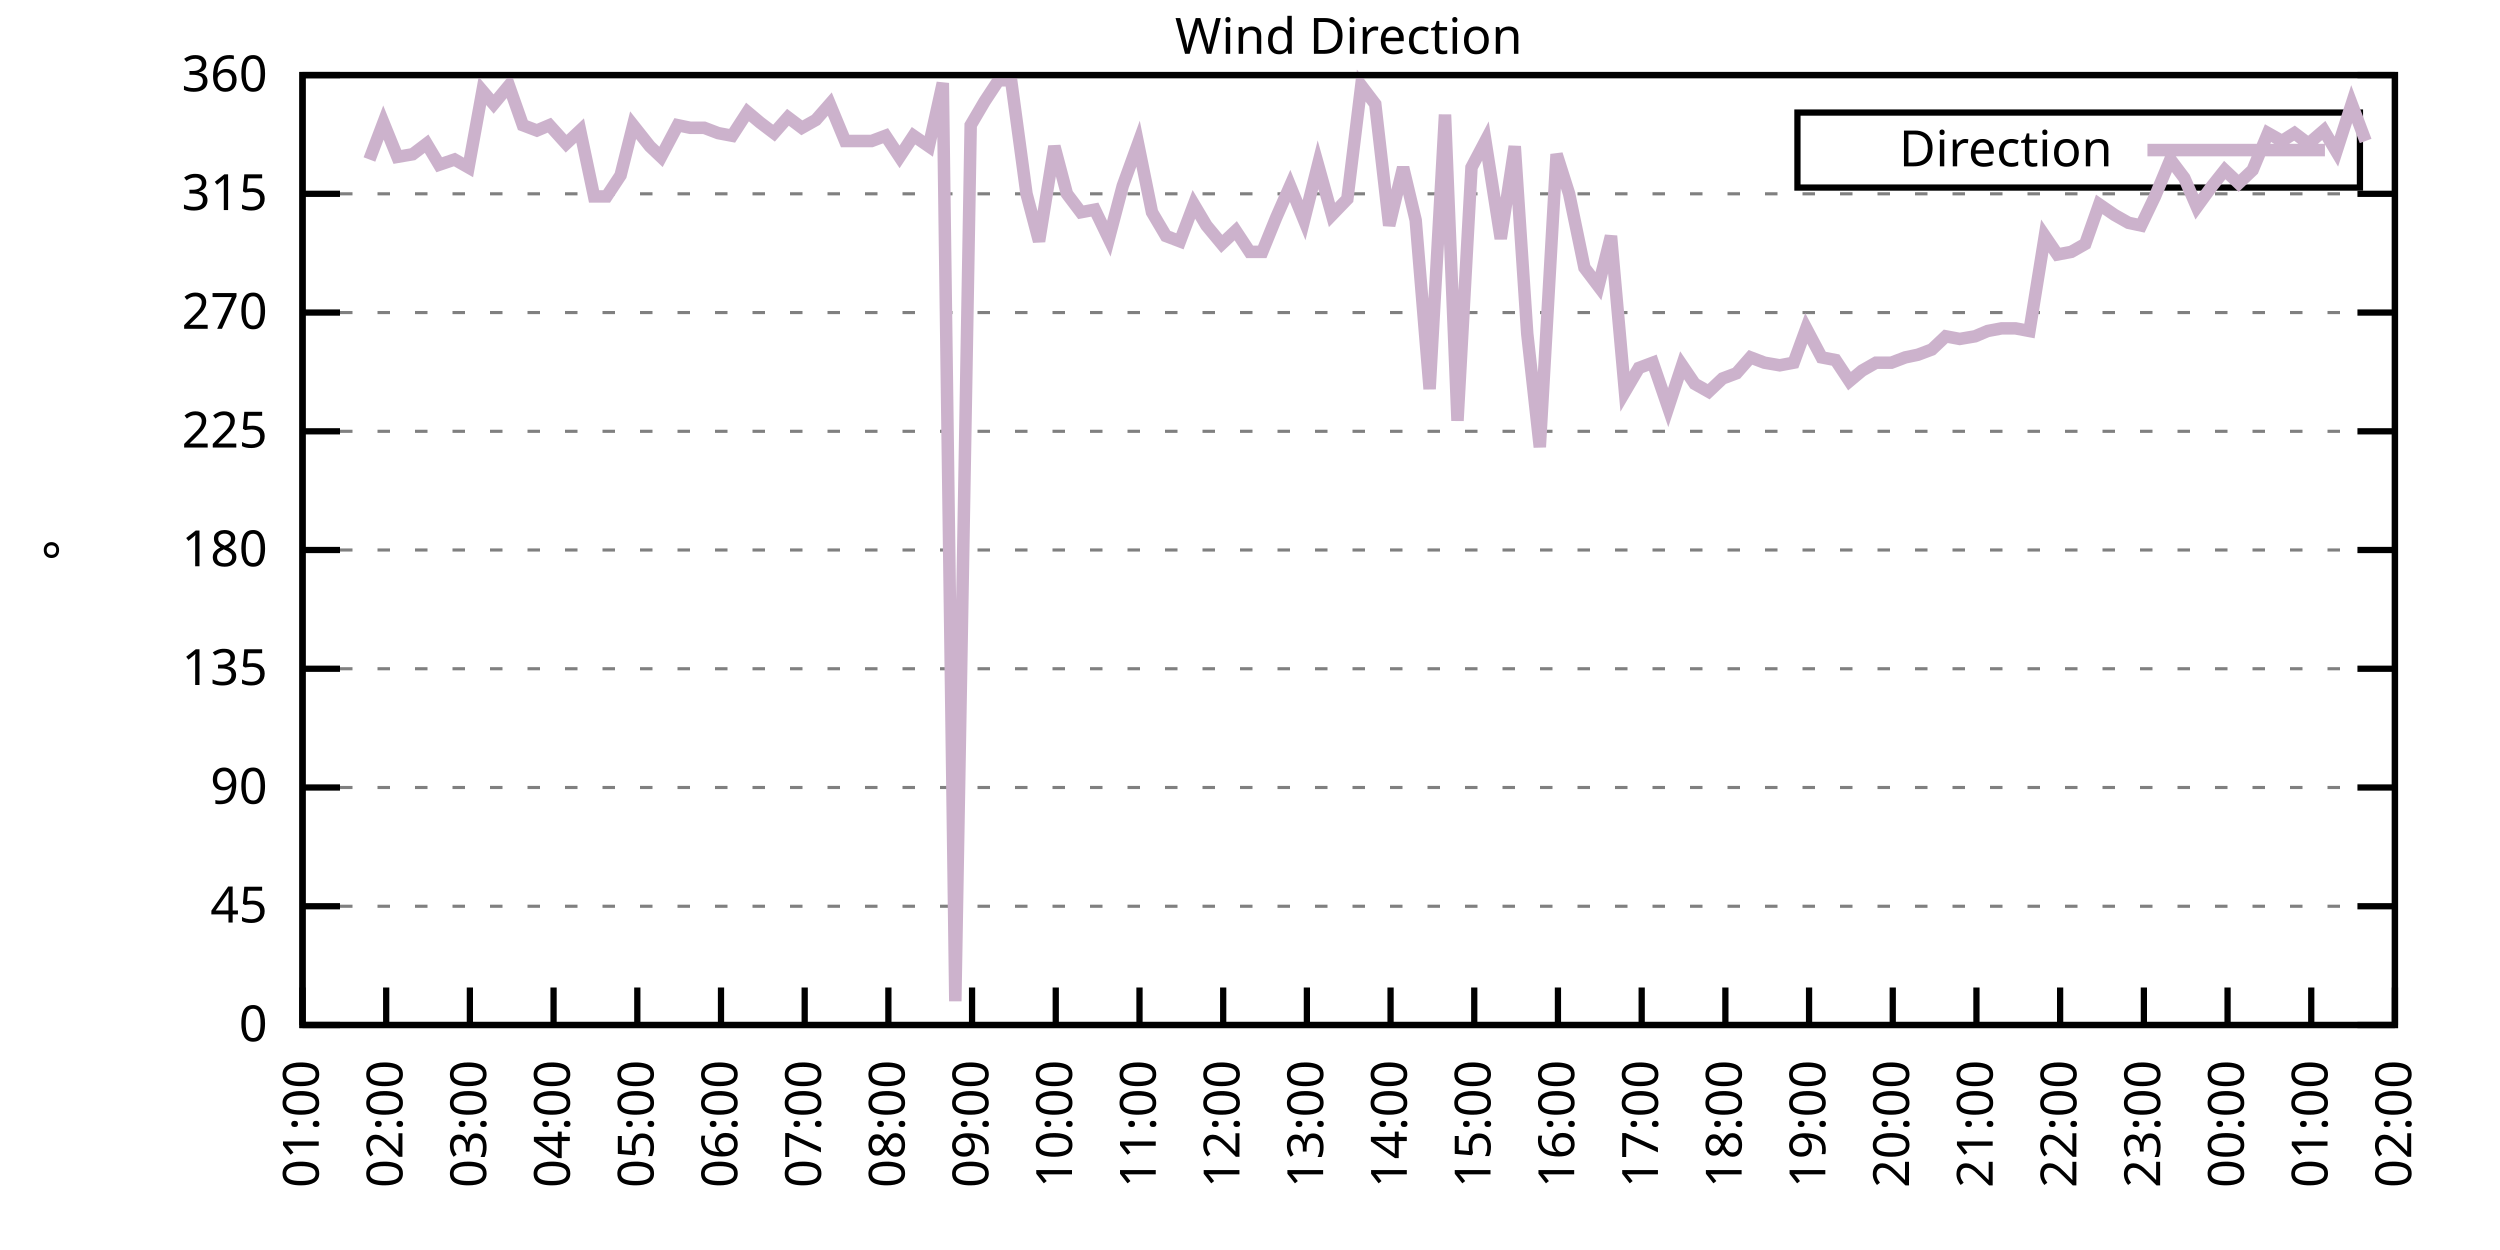
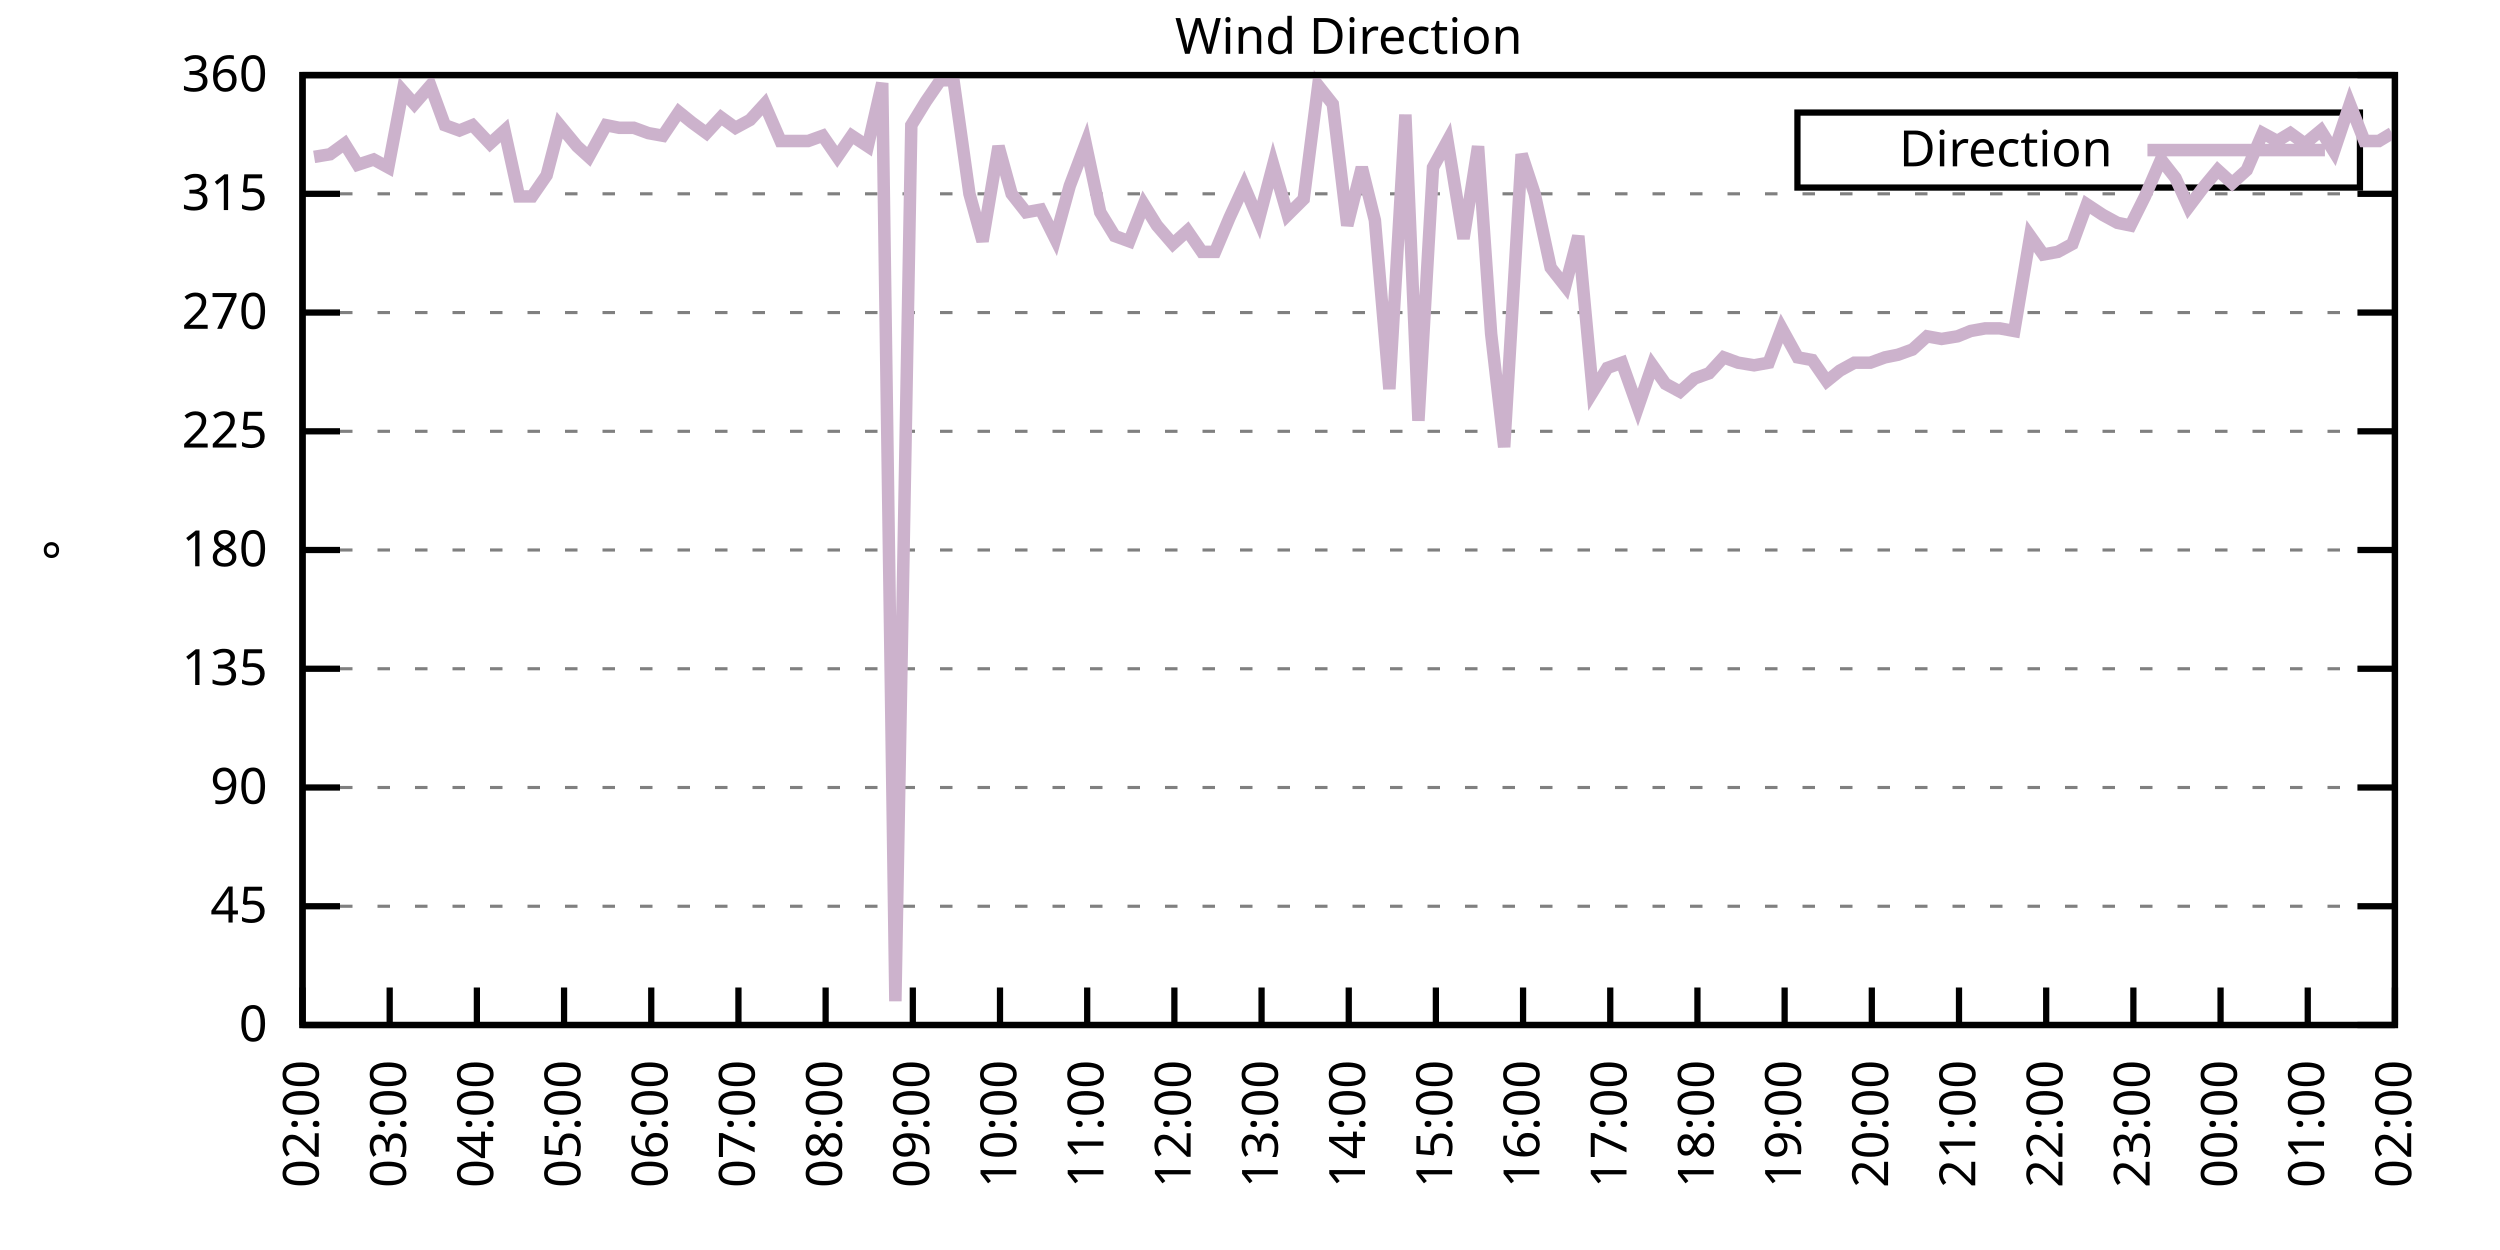
<svg xmlns="http://www.w3.org/2000/svg" xmlns:xlink="http://www.w3.org/1999/xlink" width="400" height="200" viewBox="0 0 400 200">
  <g id="gnuplot_canvas">
    <rect x="0" y="0" width="400" height="200" fill="none" />
    <defs>
      <circle id="gpDot" r="0.5" stroke-width="0.5" stroke="currentColor" />
      <path id="gpPt0" stroke-width="0.333" stroke="currentColor" d="M-1,0 h2 M0,-1 v2" />
      <path id="gpPt1" stroke-width="0.333" stroke="currentColor" d="M-1,-1 L1,1 M1,-1 L-1,1" />
      <path id="gpPt2" stroke-width="0.333" stroke="currentColor" d="M-1,0 L1,0 M0,-1 L0,1 M-1,-1 L1,1 M-1,1 L1,-1" />
      <rect id="gpPt3" stroke-width="0.333" stroke="currentColor" x="-1" y="-1" width="2" height="2" />
      <rect id="gpPt4" stroke-width="0.333" stroke="currentColor" fill="currentColor" x="-1" y="-1" width="2" height="2" />
      <circle id="gpPt5" stroke-width="0.333" stroke="currentColor" cx="0" cy="0" r="1" />
      <use xlink:href="#gpPt5" id="gpPt6" fill="currentColor" stroke="none" />
      <path id="gpPt7" stroke-width="0.333" stroke="currentColor" d="M0,-1.33 L-1.33,0.67 L1.33,0.67 z" />
      <use xlink:href="#gpPt7" id="gpPt8" fill="currentColor" stroke="none" />
      <use xlink:href="#gpPt7" id="gpPt9" stroke="currentColor" transform="rotate(180)" />
      <use xlink:href="#gpPt9" id="gpPt10" fill="currentColor" stroke="none" />
      <use xlink:href="#gpPt3" id="gpPt11" stroke="currentColor" transform="rotate(45)" />
      <use xlink:href="#gpPt11" id="gpPt12" fill="currentColor" stroke="none" />
      <path id="gpPt13" stroke-width="0.333" stroke="currentColor" d="M0,1.330 L1.265,0.411 L0.782,-1.067 L-0.782,-1.076 L-1.265,0.411 z" />
      <use xlink:href="#gpPt13" id="gpPt14" fill="currentColor" stroke="none" />
      <filter id="textbox" filterUnits="objectBoundingBox" x="0" y="0" height="1" width="1">
        <feFlood flood-color="white" flood-opacity="1" result="bgnd" />
        <feComposite in="SourceGraphic" in2="bgnd" operator="atop" />
      </filter>
      <filter id="greybox" filterUnits="objectBoundingBox" x="0" y="0" height="1" width="1">
        <feFlood flood-color="lightgrey" flood-opacity="1" result="grey" />
        <feComposite in="SourceGraphic" in2="grey" operator="atop" />
      </filter>
    </defs>
    <g fill="none" color="white" stroke="currentColor" stroke-width="1.00" stroke-linecap="butt" stroke-linejoin="miter">
</g>
    <g fill="none" color="black" stroke="currentColor" stroke-width="1.00" stroke-linecap="butt" stroke-linejoin="miter">
      <g stroke="none" shape-rendering="crispEdges">
        <polygon fill="rgb(255, 255, 255)" points="48.40,164.00 383.18,164.00 383.18,12.02 48.40,12.02 " />
      </g>
    </g>
    <g fill="none" color="black" stroke="currentColor" stroke-width="1.00" stroke-linecap="butt" stroke-linejoin="miter">
</g>
    <g fill="none" color="black" stroke="black" stroke-width="0.50" stroke-linecap="butt" stroke-linejoin="miter">
</g>
    <g fill="none" color="gray" stroke="currentColor" stroke-width="0.50" stroke-linecap="butt" stroke-linejoin="miter">
      <path stroke="gray" stroke-dasharray="2,4" class="gridline" d="M48.40,164.00 L383.19,164.00  " />
    </g>
    <g fill="none" color="gray" stroke="gray" stroke-width="1.00" stroke-linecap="butt" stroke-linejoin="miter">
</g>
    <g fill="none" color="black" stroke="currentColor" stroke-width="1.00" stroke-linecap="butt" stroke-linejoin="miter">
      <path stroke="black" d="M48.40,164.00 L54.40,164.00 M383.19,164.00 L377.19,164.00  " />
      <g transform="translate(42.80,166.60)" stroke="none" fill="black" font-family="Sans" font-size="8.00" text-anchor="end">
        <text>
          <tspan font-family="Sans"> 0</tspan>
        </text>
      </g>
    </g>
    <g fill="none" color="black" stroke="currentColor" stroke-width="1.00" stroke-linecap="butt" stroke-linejoin="miter">
</g>
    <g fill="none" color="black" stroke="black" stroke-width="0.50" stroke-linecap="butt" stroke-linejoin="miter">
</g>
    <g fill="none" color="gray" stroke="currentColor" stroke-width="0.50" stroke-linecap="butt" stroke-linejoin="miter">
      <path stroke="gray" stroke-dasharray="2,4" class="gridline" d="M48.40,145.00 L383.19,145.00  " />
    </g>
    <g fill="none" color="gray" stroke="gray" stroke-width="1.00" stroke-linecap="butt" stroke-linejoin="miter">
</g>
    <g fill="none" color="black" stroke="currentColor" stroke-width="1.00" stroke-linecap="butt" stroke-linejoin="miter">
      <path stroke="black" d="M48.40,145.00 L54.40,145.00 M383.19,145.00 L377.19,145.00  " />
      <g transform="translate(42.80,147.60)" stroke="none" fill="black" font-family="Sans" font-size="8.00" text-anchor="end">
        <text>
          <tspan font-family="Sans"> 45</tspan>
        </text>
      </g>
    </g>
    <g fill="none" color="black" stroke="currentColor" stroke-width="1.00" stroke-linecap="butt" stroke-linejoin="miter">
</g>
    <g fill="none" color="black" stroke="black" stroke-width="0.50" stroke-linecap="butt" stroke-linejoin="miter">
</g>
    <g fill="none" color="gray" stroke="currentColor" stroke-width="0.50" stroke-linecap="butt" stroke-linejoin="miter">
      <path stroke="gray" stroke-dasharray="2,4" class="gridline" d="M48.40,126.00 L383.19,126.00  " />
    </g>
    <g fill="none" color="gray" stroke="gray" stroke-width="1.00" stroke-linecap="butt" stroke-linejoin="miter">
</g>
    <g fill="none" color="black" stroke="currentColor" stroke-width="1.00" stroke-linecap="butt" stroke-linejoin="miter">
      <path stroke="black" d="M48.40,126.00 L54.40,126.00 M383.19,126.00 L377.19,126.00  " />
      <g transform="translate(42.80,128.60)" stroke="none" fill="black" font-family="Sans" font-size="8.00" text-anchor="end">
        <text>
          <tspan font-family="Sans"> 90</tspan>
        </text>
      </g>
    </g>
    <g fill="none" color="black" stroke="currentColor" stroke-width="1.00" stroke-linecap="butt" stroke-linejoin="miter">
</g>
    <g fill="none" color="black" stroke="black" stroke-width="0.50" stroke-linecap="butt" stroke-linejoin="miter">
</g>
    <g fill="none" color="gray" stroke="currentColor" stroke-width="0.50" stroke-linecap="butt" stroke-linejoin="miter">
      <path stroke="gray" stroke-dasharray="2,4" class="gridline" d="M48.40,107.00 L383.19,107.00  " />
    </g>
    <g fill="none" color="gray" stroke="gray" stroke-width="1.00" stroke-linecap="butt" stroke-linejoin="miter">
</g>
    <g fill="none" color="black" stroke="currentColor" stroke-width="1.00" stroke-linecap="butt" stroke-linejoin="miter">
      <path stroke="black" d="M48.40,107.00 L54.40,107.00 M383.19,107.00 L377.19,107.00  " />
      <g transform="translate(42.80,109.60)" stroke="none" fill="black" font-family="Sans" font-size="8.00" text-anchor="end">
        <text>
          <tspan font-family="Sans"> 135</tspan>
        </text>
      </g>
    </g>
    <g fill="none" color="black" stroke="currentColor" stroke-width="1.00" stroke-linecap="butt" stroke-linejoin="miter">
</g>
    <g fill="none" color="black" stroke="black" stroke-width="0.50" stroke-linecap="butt" stroke-linejoin="miter">
</g>
    <g fill="none" color="gray" stroke="currentColor" stroke-width="0.50" stroke-linecap="butt" stroke-linejoin="miter">
      <path stroke="gray" stroke-dasharray="2,4" class="gridline" d="M48.40,88.00 L383.19,88.00  " />
    </g>
    <g fill="none" color="gray" stroke="gray" stroke-width="1.00" stroke-linecap="butt" stroke-linejoin="miter">
</g>
    <g fill="none" color="black" stroke="currentColor" stroke-width="1.00" stroke-linecap="butt" stroke-linejoin="miter">
      <path stroke="black" d="M48.40,88.00 L54.40,88.00 M383.19,88.00 L377.19,88.00  " />
      <g transform="translate(42.80,90.60)" stroke="none" fill="black" font-family="Sans" font-size="8.00" text-anchor="end">
        <text>
          <tspan font-family="Sans"> 180</tspan>
        </text>
      </g>
    </g>
    <g fill="none" color="black" stroke="currentColor" stroke-width="1.00" stroke-linecap="butt" stroke-linejoin="miter">
</g>
    <g fill="none" color="black" stroke="black" stroke-width="0.50" stroke-linecap="butt" stroke-linejoin="miter">
</g>
    <g fill="none" color="gray" stroke="currentColor" stroke-width="0.50" stroke-linecap="butt" stroke-linejoin="miter">
      <path stroke="gray" stroke-dasharray="2,4" class="gridline" d="M48.40,69.01 L383.19,69.01  " />
    </g>
    <g fill="none" color="gray" stroke="gray" stroke-width="1.00" stroke-linecap="butt" stroke-linejoin="miter">
</g>
    <g fill="none" color="black" stroke="currentColor" stroke-width="1.00" stroke-linecap="butt" stroke-linejoin="miter">
      <path stroke="black" d="M48.40,69.01 L54.40,69.01 M383.19,69.01 L377.19,69.01  " />
      <g transform="translate(42.80,71.61)" stroke="none" fill="black" font-family="Sans" font-size="8.00" text-anchor="end">
        <text>
          <tspan font-family="Sans"> 225</tspan>
        </text>
      </g>
    </g>
    <g fill="none" color="black" stroke="currentColor" stroke-width="1.00" stroke-linecap="butt" stroke-linejoin="miter">
</g>
    <g fill="none" color="black" stroke="black" stroke-width="0.50" stroke-linecap="butt" stroke-linejoin="miter">
</g>
    <g fill="none" color="gray" stroke="currentColor" stroke-width="0.50" stroke-linecap="butt" stroke-linejoin="miter">
      <path stroke="gray" stroke-dasharray="2,4" class="gridline" d="M48.40,50.01 L383.19,50.01  " />
    </g>
    <g fill="none" color="gray" stroke="gray" stroke-width="1.00" stroke-linecap="butt" stroke-linejoin="miter">
</g>
    <g fill="none" color="black" stroke="currentColor" stroke-width="1.00" stroke-linecap="butt" stroke-linejoin="miter">
      <path stroke="black" d="M48.40,50.01 L54.40,50.01 M383.19,50.01 L377.19,50.01  " />
      <g transform="translate(42.80,52.61)" stroke="none" fill="black" font-family="Sans" font-size="8.00" text-anchor="end">
        <text>
          <tspan font-family="Sans"> 270</tspan>
        </text>
      </g>
    </g>
    <g fill="none" color="black" stroke="currentColor" stroke-width="1.00" stroke-linecap="butt" stroke-linejoin="miter">
</g>
    <g fill="none" color="black" stroke="black" stroke-width="0.50" stroke-linecap="butt" stroke-linejoin="miter">
</g>
    <g fill="none" color="gray" stroke="currentColor" stroke-width="0.50" stroke-linecap="butt" stroke-linejoin="miter">
      <path stroke="gray" stroke-dasharray="2,4" class="gridline" d="M48.40,31.01 L383.19,31.01  " />
    </g>
    <g fill="none" color="gray" stroke="gray" stroke-width="1.00" stroke-linecap="butt" stroke-linejoin="miter">
</g>
    <g fill="none" color="black" stroke="currentColor" stroke-width="1.00" stroke-linecap="butt" stroke-linejoin="miter">
      <path stroke="black" d="M48.40,31.01 L54.40,31.01 M383.19,31.01 L377.19,31.01  " />
      <g transform="translate(42.80,33.61)" stroke="none" fill="black" font-family="Sans" font-size="8.00" text-anchor="end">
        <text>
          <tspan font-family="Sans"> 315</tspan>
        </text>
      </g>
    </g>
    <g fill="none" color="black" stroke="currentColor" stroke-width="1.00" stroke-linecap="butt" stroke-linejoin="miter">
</g>
    <g fill="none" color="black" stroke="black" stroke-width="0.50" stroke-linecap="butt" stroke-linejoin="miter">
</g>
    <g fill="none" color="gray" stroke="currentColor" stroke-width="0.50" stroke-linecap="butt" stroke-linejoin="miter">
      <path stroke="gray" stroke-dasharray="2,4" class="gridline" d="M48.40,12.01 L383.19,12.01  " />
    </g>
    <g fill="none" color="gray" stroke="gray" stroke-width="1.00" stroke-linecap="butt" stroke-linejoin="miter">
</g>
    <g fill="none" color="black" stroke="currentColor" stroke-width="1.00" stroke-linecap="butt" stroke-linejoin="miter">
      <path stroke="black" d="M48.40,12.01 L54.40,12.01 M383.19,12.01 L377.19,12.01  " />
      <g transform="translate(42.80,14.61)" stroke="none" fill="black" font-family="Sans" font-size="8.00" text-anchor="end">
        <text>
          <tspan font-family="Sans"> 360</tspan>
        </text>
      </g>
    </g>
    <g fill="none" color="black" stroke="currentColor" stroke-width="1.00" stroke-linecap="butt" stroke-linejoin="miter">
      <path stroke="black" d="M48.40,164.00 L48.40,158.00  " />
      <g transform="translate(51.00,169.60) rotate(270.00)" stroke="none" fill="black" font-family="Sans" font-size="8.00" text-anchor="end">
        <text>
-           <tspan font-family="Sans">01:00</tspan>
-         </text>
-       </g>
-     </g>
-     <g fill="none" color="black" stroke="currentColor" stroke-width="1.00" stroke-linecap="butt" stroke-linejoin="miter">
-       <path stroke="black" d="M61.79,164.00 L61.79,158.00  " />
-       <g transform="translate(64.39,169.60) rotate(270.00)" stroke="none" fill="black" font-family="Sans" font-size="8.00" text-anchor="end">
-         <text>
          <tspan font-family="Sans">02:00</tspan>
        </text>
      </g>
    </g>
    <g fill="none" color="black" stroke="currentColor" stroke-width="1.00" stroke-linecap="butt" stroke-linejoin="miter">
-       <path stroke="black" d="M75.18,164.00 L75.18,158.00  " />
-       <g transform="translate(77.78,169.60) rotate(270.00)" stroke="none" fill="black" font-family="Sans" font-size="8.00" text-anchor="end">
+       <path stroke="black" d="M62.35,164.00 L62.35,158.00  " />
+       <g transform="translate(64.95,169.60) rotate(270.00)" stroke="none" fill="black" font-family="Sans" font-size="8.00" text-anchor="end">
        <text>
          <tspan font-family="Sans">03:00</tspan>
        </text>
      </g>
    </g>
    <g fill="none" color="black" stroke="currentColor" stroke-width="1.00" stroke-linecap="butt" stroke-linejoin="miter">
-       <path stroke="black" d="M88.57,164.00 L88.57,158.00  " />
-       <g transform="translate(91.17,169.60) rotate(270.00)" stroke="none" fill="black" font-family="Sans" font-size="8.00" text-anchor="end">
+       <path stroke="black" d="M76.30,164.00 L76.30,158.00  " />
+       <g transform="translate(78.90,169.60) rotate(270.00)" stroke="none" fill="black" font-family="Sans" font-size="8.00" text-anchor="end">
        <text>
          <tspan font-family="Sans">04:00</tspan>
        </text>
      </g>
    </g>
    <g fill="none" color="black" stroke="currentColor" stroke-width="1.00" stroke-linecap="butt" stroke-linejoin="miter">
-       <path stroke="black" d="M101.97,164.00 L101.97,158.00  " />
-       <g transform="translate(104.57,169.60) rotate(270.00)" stroke="none" fill="black" font-family="Sans" font-size="8.00" text-anchor="end">
+       <path stroke="black" d="M90.25,164.00 L90.25,158.00  " />
+       <g transform="translate(92.85,169.60) rotate(270.00)" stroke="none" fill="black" font-family="Sans" font-size="8.00" text-anchor="end">
        <text>
          <tspan font-family="Sans">05:00</tspan>
        </text>
      </g>
    </g>
    <g fill="none" color="black" stroke="currentColor" stroke-width="1.00" stroke-linecap="butt" stroke-linejoin="miter">
-       <path stroke="black" d="M115.36,164.00 L115.36,158.00  " />
-       <g transform="translate(117.96,169.60) rotate(270.00)" stroke="none" fill="black" font-family="Sans" font-size="8.00" text-anchor="end">
+       <path stroke="black" d="M104.20,164.00 L104.20,158.00  " />
+       <g transform="translate(106.80,169.60) rotate(270.00)" stroke="none" fill="black" font-family="Sans" font-size="8.00" text-anchor="end">
        <text>
          <tspan font-family="Sans">06:00</tspan>
        </text>
      </g>
    </g>
    <g fill="none" color="black" stroke="currentColor" stroke-width="1.00" stroke-linecap="butt" stroke-linejoin="miter">
-       <path stroke="black" d="M128.75,164.00 L128.75,158.00  " />
-       <g transform="translate(131.35,169.60) rotate(270.00)" stroke="none" fill="black" font-family="Sans" font-size="8.00" text-anchor="end">
+       <path stroke="black" d="M118.15,164.00 L118.15,158.00  " />
+       <g transform="translate(120.75,169.60) rotate(270.00)" stroke="none" fill="black" font-family="Sans" font-size="8.00" text-anchor="end">
        <text>
          <tspan font-family="Sans">07:00</tspan>
        </text>
      </g>
    </g>
    <g fill="none" color="black" stroke="currentColor" stroke-width="1.00" stroke-linecap="butt" stroke-linejoin="miter">
-       <path stroke="black" d="M142.14,164.00 L142.14,158.00  " />
-       <g transform="translate(144.74,169.60) rotate(270.00)" stroke="none" fill="black" font-family="Sans" font-size="8.00" text-anchor="end">
+       <path stroke="black" d="M132.10,164.00 L132.10,158.00  " />
+       <g transform="translate(134.70,169.60) rotate(270.00)" stroke="none" fill="black" font-family="Sans" font-size="8.00" text-anchor="end">
        <text>
          <tspan font-family="Sans">08:00</tspan>
        </text>
      </g>
    </g>
    <g fill="none" color="black" stroke="currentColor" stroke-width="1.00" stroke-linecap="butt" stroke-linejoin="miter">
-       <path stroke="black" d="M155.53,164.00 L155.53,158.00  " />
-       <g transform="translate(158.13,169.60) rotate(270.00)" stroke="none" fill="black" font-family="Sans" font-size="8.00" text-anchor="end">
+       <path stroke="black" d="M146.05,164.00 L146.05,158.00  " />
+       <g transform="translate(148.65,169.60) rotate(270.00)" stroke="none" fill="black" font-family="Sans" font-size="8.00" text-anchor="end">
        <text>
          <tspan font-family="Sans">09:00</tspan>
        </text>
      </g>
    </g>
    <g fill="none" color="black" stroke="currentColor" stroke-width="1.00" stroke-linecap="butt" stroke-linejoin="miter">
-       <path stroke="black" d="M168.92,164.00 L168.92,158.00  " />
-       <g transform="translate(171.52,169.60) rotate(270.00)" stroke="none" fill="black" font-family="Sans" font-size="8.00" text-anchor="end">
+       <path stroke="black" d="M160.00,164.00 L160.00,158.00  " />
+       <g transform="translate(162.60,169.60) rotate(270.00)" stroke="none" fill="black" font-family="Sans" font-size="8.00" text-anchor="end">
        <text>
          <tspan font-family="Sans">10:00</tspan>
        </text>
      </g>
    </g>
    <g fill="none" color="black" stroke="currentColor" stroke-width="1.00" stroke-linecap="butt" stroke-linejoin="miter">
-       <path stroke="black" d="M182.32,164.00 L182.32,158.00  " />
-       <g transform="translate(184.92,169.60) rotate(270.00)" stroke="none" fill="black" font-family="Sans" font-size="8.00" text-anchor="end">
+       <path stroke="black" d="M173.95,164.00 L173.95,158.00  " />
+       <g transform="translate(176.55,169.60) rotate(270.00)" stroke="none" fill="black" font-family="Sans" font-size="8.00" text-anchor="end">
        <text>
          <tspan font-family="Sans">11:00</tspan>
        </text>
      </g>
    </g>
    <g fill="none" color="black" stroke="currentColor" stroke-width="1.00" stroke-linecap="butt" stroke-linejoin="miter">
-       <path stroke="black" d="M195.71,164.00 L195.71,158.00  " />
-       <g transform="translate(198.31,169.60) rotate(270.00)" stroke="none" fill="black" font-family="Sans" font-size="8.00" text-anchor="end">
+       <path stroke="black" d="M187.90,164.00 L187.90,158.00  " />
+       <g transform="translate(190.50,169.60) rotate(270.00)" stroke="none" fill="black" font-family="Sans" font-size="8.00" text-anchor="end">
        <text>
          <tspan font-family="Sans">12:00</tspan>
        </text>
      </g>
    </g>
    <g fill="none" color="black" stroke="currentColor" stroke-width="1.00" stroke-linecap="butt" stroke-linejoin="miter">
-       <path stroke="black" d="M209.10,164.00 L209.10,158.00  " />
-       <g transform="translate(211.70,169.60) rotate(270.00)" stroke="none" fill="black" font-family="Sans" font-size="8.00" text-anchor="end">
+       <path stroke="black" d="M201.85,164.00 L201.85,158.00  " />
+       <g transform="translate(204.45,169.60) rotate(270.00)" stroke="none" fill="black" font-family="Sans" font-size="8.00" text-anchor="end">
        <text>
          <tspan font-family="Sans">13:00</tspan>
        </text>
      </g>
    </g>
    <g fill="none" color="black" stroke="currentColor" stroke-width="1.00" stroke-linecap="butt" stroke-linejoin="miter">
-       <path stroke="black" d="M222.49,164.00 L222.49,158.00  " />
-       <g transform="translate(225.09,169.60) rotate(270.00)" stroke="none" fill="black" font-family="Sans" font-size="8.00" text-anchor="end">
+       <path stroke="black" d="M215.80,164.00 L215.80,158.00  " />
+       <g transform="translate(218.40,169.60) rotate(270.00)" stroke="none" fill="black" font-family="Sans" font-size="8.00" text-anchor="end">
        <text>
          <tspan font-family="Sans">14:00</tspan>
        </text>
      </g>
    </g>
    <g fill="none" color="black" stroke="currentColor" stroke-width="1.00" stroke-linecap="butt" stroke-linejoin="miter">
-       <path stroke="black" d="M235.88,164.00 L235.88,158.00  " />
-       <g transform="translate(238.48,169.60) rotate(270.00)" stroke="none" fill="black" font-family="Sans" font-size="8.00" text-anchor="end">
+       <path stroke="black" d="M229.74,164.00 L229.74,158.00  " />
+       <g transform="translate(232.34,169.60) rotate(270.00)" stroke="none" fill="black" font-family="Sans" font-size="8.00" text-anchor="end">
        <text>
          <tspan font-family="Sans">15:00</tspan>
        </text>
      </g>
    </g>
    <g fill="none" color="black" stroke="currentColor" stroke-width="1.00" stroke-linecap="butt" stroke-linejoin="miter">
-       <path stroke="black" d="M249.27,164.00 L249.27,158.00  " />
-       <g transform="translate(251.87,169.60) rotate(270.00)" stroke="none" fill="black" font-family="Sans" font-size="8.00" text-anchor="end">
+       <path stroke="black" d="M243.69,164.00 L243.69,158.00  " />
+       <g transform="translate(246.29,169.60) rotate(270.00)" stroke="none" fill="black" font-family="Sans" font-size="8.00" text-anchor="end">
        <text>
          <tspan font-family="Sans">16:00</tspan>
        </text>
      </g>
    </g>
    <g fill="none" color="black" stroke="currentColor" stroke-width="1.00" stroke-linecap="butt" stroke-linejoin="miter">
-       <path stroke="black" d="M262.67,164.00 L262.67,158.00  " />
-       <g transform="translate(265.27,169.60) rotate(270.00)" stroke="none" fill="black" font-family="Sans" font-size="8.00" text-anchor="end">
+       <path stroke="black" d="M257.64,164.00 L257.64,158.00  " />
+       <g transform="translate(260.24,169.60) rotate(270.00)" stroke="none" fill="black" font-family="Sans" font-size="8.00" text-anchor="end">
        <text>
          <tspan font-family="Sans">17:00</tspan>
        </text>
      </g>
    </g>
    <g fill="none" color="black" stroke="currentColor" stroke-width="1.00" stroke-linecap="butt" stroke-linejoin="miter">
-       <path stroke="black" d="M276.06,164.00 L276.06,158.00  " />
-       <g transform="translate(278.66,169.60) rotate(270.00)" stroke="none" fill="black" font-family="Sans" font-size="8.00" text-anchor="end">
+       <path stroke="black" d="M271.59,164.00 L271.59,158.00  " />
+       <g transform="translate(274.19,169.60) rotate(270.00)" stroke="none" fill="black" font-family="Sans" font-size="8.00" text-anchor="end">
        <text>
          <tspan font-family="Sans">18:00</tspan>
        </text>
      </g>
    </g>
    <g fill="none" color="black" stroke="currentColor" stroke-width="1.00" stroke-linecap="butt" stroke-linejoin="miter">
-       <path stroke="black" d="M289.45,164.00 L289.45,158.00  " />
-       <g transform="translate(292.05,169.60) rotate(270.00)" stroke="none" fill="black" font-family="Sans" font-size="8.00" text-anchor="end">
+       <path stroke="black" d="M285.54,164.00 L285.54,158.00  " />
+       <g transform="translate(288.14,169.60) rotate(270.00)" stroke="none" fill="black" font-family="Sans" font-size="8.00" text-anchor="end">
        <text>
          <tspan font-family="Sans">19:00</tspan>
        </text>
      </g>
    </g>
    <g fill="none" color="black" stroke="currentColor" stroke-width="1.00" stroke-linecap="butt" stroke-linejoin="miter">
-       <path stroke="black" d="M302.84,164.00 L302.84,158.00  " />
-       <g transform="translate(305.44,169.60) rotate(270.00)" stroke="none" fill="black" font-family="Sans" font-size="8.00" text-anchor="end">
+       <path stroke="black" d="M299.49,164.00 L299.49,158.00  " />
+       <g transform="translate(302.09,169.60) rotate(270.00)" stroke="none" fill="black" font-family="Sans" font-size="8.00" text-anchor="end">
        <text>
          <tspan font-family="Sans">20:00</tspan>
        </text>
      </g>
    </g>
    <g fill="none" color="black" stroke="currentColor" stroke-width="1.00" stroke-linecap="butt" stroke-linejoin="miter">
-       <path stroke="black" d="M316.23,164.00 L316.23,158.00  " />
-       <g transform="translate(318.83,169.60) rotate(270.00)" stroke="none" fill="black" font-family="Sans" font-size="8.00" text-anchor="end">
+       <path stroke="black" d="M313.44,164.00 L313.44,158.00  " />
+       <g transform="translate(316.04,169.60) rotate(270.00)" stroke="none" fill="black" font-family="Sans" font-size="8.00" text-anchor="end">
        <text>
          <tspan font-family="Sans">21:00</tspan>
        </text>
      </g>
    </g>
    <g fill="none" color="black" stroke="currentColor" stroke-width="1.00" stroke-linecap="butt" stroke-linejoin="miter">
-       <path stroke="black" d="M329.62,164.00 L329.62,158.00  " />
-       <g transform="translate(332.22,169.60) rotate(270.00)" stroke="none" fill="black" font-family="Sans" font-size="8.00" text-anchor="end">
+       <path stroke="black" d="M327.39,164.00 L327.39,158.00  " />
+       <g transform="translate(329.99,169.60) rotate(270.00)" stroke="none" fill="black" font-family="Sans" font-size="8.00" text-anchor="end">
        <text>
          <tspan font-family="Sans">22:00</tspan>
        </text>
      </g>
    </g>
    <g fill="none" color="black" stroke="currentColor" stroke-width="1.00" stroke-linecap="butt" stroke-linejoin="miter">
-       <path stroke="black" d="M343.02,164.00 L343.02,158.00  " />
-       <g transform="translate(345.62,169.60) rotate(270.00)" stroke="none" fill="black" font-family="Sans" font-size="8.00" text-anchor="end">
+       <path stroke="black" d="M341.34,164.00 L341.34,158.00  " />
+       <g transform="translate(343.94,169.60) rotate(270.00)" stroke="none" fill="black" font-family="Sans" font-size="8.00" text-anchor="end">
        <text>
          <tspan font-family="Sans">23:00</tspan>
        </text>
      </g>
    </g>
    <g fill="none" color="black" stroke="currentColor" stroke-width="1.00" stroke-linecap="butt" stroke-linejoin="miter">
-       <path stroke="black" d="M356.41,164.00 L356.41,158.00  " />
-       <g transform="translate(359.01,169.60) rotate(270.00)" stroke="none" fill="black" font-family="Sans" font-size="8.00" text-anchor="end">
+       <path stroke="black" d="M355.29,164.00 L355.29,158.00  " />
+       <g transform="translate(357.89,169.60) rotate(270.00)" stroke="none" fill="black" font-family="Sans" font-size="8.00" text-anchor="end">
        <text>
          <tspan font-family="Sans">00:00</tspan>
        </text>
      </g>
    </g>
    <g fill="none" color="black" stroke="currentColor" stroke-width="1.00" stroke-linecap="butt" stroke-linejoin="miter">
-       <path stroke="black" d="M369.80,164.00 L369.80,158.00  " />
-       <g transform="translate(372.40,169.60) rotate(270.00)" stroke="none" fill="black" font-family="Sans" font-size="8.00" text-anchor="end">
+       <path stroke="black" d="M369.24,164.00 L369.24,158.00  " />
+       <g transform="translate(371.84,169.60) rotate(270.00)" stroke="none" fill="black" font-family="Sans" font-size="8.00" text-anchor="end">
        <text>
          <tspan font-family="Sans">01:00</tspan>
        </text>
      </g>
    </g>
    <g fill="none" color="black" stroke="currentColor" stroke-width="1.00" stroke-linecap="butt" stroke-linejoin="miter">
      <path stroke="black" d="M383.19,164.00 L383.19,158.00  " />
      <g transform="translate(385.79,169.60) rotate(270.00)" stroke="none" fill="black" font-family="Sans" font-size="8.00" text-anchor="end">
        <text>
          <tspan font-family="Sans">02:00</tspan>
        </text>
      </g>
    </g>
    <g fill="none" color="black" stroke="currentColor" stroke-width="1.00" stroke-linecap="butt" stroke-linejoin="miter">
</g>
    <g fill="none" color="black" stroke="currentColor" stroke-width="1.00" stroke-linecap="butt" stroke-linejoin="miter">
      <path stroke="black" d="M48.40,12.01 L48.40,164.00 L383.19,164.00 L383.19,12.01 L48.40,12.01 Z  " />
    </g>
    <g fill="none" color="black" stroke="currentColor" stroke-width="1.00" stroke-linecap="butt" stroke-linejoin="miter">
</g>
    <g fill="none" color="black" stroke="currentColor" stroke-width="1.00" stroke-linecap="butt" stroke-linejoin="miter">
      <path stroke="black" d="M287.59,30.01 L287.59,18.01 L377.59,18.01 L377.59,30.01 L287.59,30.01 Z  " />
    </g>
    <g id="Wind_direction_plot_1">
      <g fill="none" color="white" stroke="black" stroke-width="2.00" stroke-linecap="butt" stroke-linejoin="miter">
</g>
      <g fill="none" color="black" stroke="currentColor" stroke-width="2.00" stroke-linecap="butt" stroke-linejoin="miter">
        <g transform="translate(337.99,26.61)" stroke="none" fill="black" font-family="Sans" font-size="8.00" text-anchor="end">
          <text>
            <tspan font-family="Sans">Direction</tspan>
          </text>
        </g>
      </g>
      <g fill="none" color="black" stroke="currentColor" stroke-width="2.00" stroke-linecap="butt" stroke-linejoin="miter">
-         <path stroke="rgb(204, 178, 204)" d="M343.59,24.01 L371.99,24.01 M59.11,25.52 L61.35,19.61 L63.58,25.10 L66.03,24.68 L68.26,22.99 L70.27,26.36   L72.73,25.52 L74.96,26.79 L77.19,14.54 L78.98,16.65 L81.43,13.70 L83.66,20.03 L85.90,20.88 L87.91,20.03   L90.58,22.99 L92.82,20.88 L95.05,31.43 L97.06,31.43 L99.29,28.05 L101.30,20.03 L103.98,23.41 L105.76,25.10   L108.44,20.03 L110.45,20.45 L112.68,20.45 L114.91,21.30 L117.14,21.72 L119.60,17.92 L121.61,19.61 L123.84,21.30   L126.07,18.77 L128.30,20.45 L130.54,19.19 L132.77,16.65 L135.22,22.56 L137.45,22.56 L139.46,22.56 L141.69,21.72   L143.93,25.10 L146.16,21.72 L148.61,23.41 L150.85,13.28 L152.85,160.20 L155.31,20.03 L157.54,16.23 L159.77,12.85   L161.78,12.85 L164.24,31.01 L166.25,38.61 L168.70,23.41 L170.71,31.01 L172.94,33.96 L175.17,33.54 L177.41,38.19   L179.64,29.74 L182.09,22.99 L184.32,33.96 L186.56,37.76 L188.79,38.61 L191.02,32.70 L193.03,36.08 L195.48,39.03   L197.72,36.92 L199.95,40.30 L201.96,40.30 L204.19,34.81 L206.42,29.74 L208.65,35.23 L210.88,26.36 L213.12,34.39   L215.57,31.85 L217.80,13.70 L220.04,16.65 L222.27,36.08 L224.50,26.79 L226.51,35.23 L228.74,62.25 L231.20,18.34   L233.20,67.32 L235.44,26.79 L237.67,22.56 L240.12,38.19 L242.36,23.41 L244.36,53.39 L246.37,71.54 L249.05,24.68   L251.06,31.01 L253.51,42.83 L255.75,45.79 L257.76,37.76 L259.99,62.67 L262.22,58.87 L264.45,58.03 L266.91,65.21   L269.14,58.45 L271.15,61.41 L273.38,62.67 L275.61,60.56 L277.84,59.72 L280.07,57.18 L282.31,58.03 L284.76,58.45   L286.99,58.03 L289.00,52.54 L291.46,57.18 L293.69,57.61 L295.92,60.98 L297.93,59.30 L300.16,58.03 L302.62,58.03   L304.85,57.18 L306.86,56.76 L309.09,55.92 L311.32,53.81 L313.55,54.23 L316.01,53.81 L318.02,52.96 L320.25,52.54   L322.48,52.54 L324.71,52.96 L327.17,37.76 L329.18,40.72 L331.41,40.30 L333.64,39.03 L335.87,32.70 L338.33,34.39   L340.56,35.65 L342.57,36.08 L344.80,31.43 L347.26,25.52 L349.49,28.48 L351.50,33.12 L353.95,29.74 L355.96,27.21   L358.19,29.32 L360.42,27.21 L362.88,21.30 L365.11,22.56 L367.12,21.30 L369.35,22.99 L371.81,20.88 L373.82,24.25   L376.27,16.65 L378.50,22.56  " />
+         <path stroke="rgb(204, 178, 204)" d="M343.59,24.01 L371.99,24.01 M50.26,25.10 L52.82,24.68 L55.14,22.99 L57.23,26.36 L59.79,25.52 L62.12,26.79   L64.44,14.54 L66.30,16.65 L68.86,13.70 L71.18,20.03 L73.51,20.88 L75.60,20.03 L78.39,22.99 L80.72,20.88   L83.04,31.43 L85.13,31.43 L87.46,28.05 L89.55,20.03 L92.34,23.41 L94.20,25.10 L96.99,20.03 L99.08,20.45   L101.41,20.45 L103.73,21.30 L106.06,21.72 L108.62,17.92 L110.71,19.61 L113.03,21.30 L115.36,18.77 L117.68,20.45   L120.01,19.19 L122.33,16.65 L124.89,22.56 L127.22,22.56 L129.31,22.56 L131.63,21.72 L133.96,25.10 L136.28,21.72   L138.84,23.41 L141.16,13.28 L143.26,160.20 L145.81,20.03 L148.14,16.23 L150.46,12.85 L152.56,12.85 L155.11,31.01   L157.21,38.61 L159.76,23.41 L161.86,31.01 L164.18,33.96 L166.51,33.54 L168.83,38.19 L171.16,29.74 L173.71,22.99   L176.04,33.96 L178.36,37.76 L180.69,38.61 L183.01,32.70 L185.11,36.08 L187.66,39.03 L189.99,36.92 L192.31,40.30   L194.41,40.30 L196.73,34.81 L199.06,29.74 L201.38,35.23 L203.71,26.36 L206.03,34.39 L208.59,31.85 L210.91,13.70   L213.24,16.65 L215.56,36.08 L217.89,26.79 L219.98,35.23 L222.30,62.25 L224.86,18.34 L226.95,67.32 L229.28,26.79   L231.60,22.56 L234.16,38.19 L236.49,23.41 L238.58,53.39 L240.67,71.54 L243.46,24.68 L245.55,31.01 L248.11,42.83   L250.44,45.79 L252.53,37.76 L254.85,62.67 L257.18,58.87 L259.50,58.03 L262.06,65.21 L264.39,58.45 L266.48,61.41   L268.80,62.67 L271.13,60.56 L273.45,59.72 L275.78,57.18 L278.10,58.03 L280.66,58.45 L282.99,58.03 L285.08,52.54   L287.64,57.18 L289.96,57.61 L292.29,60.98 L294.38,59.30 L296.70,58.03 L299.26,58.03 L301.58,57.18 L303.68,56.76   L306.00,55.92 L308.33,53.81 L310.65,54.23 L313.21,53.81 L315.30,52.96 L317.63,52.54 L319.95,52.54 L322.28,52.96   L324.83,37.76 L326.93,40.72 L329.25,40.30 L331.58,39.03 L333.90,32.70 L336.46,34.39 L338.78,35.65 L340.88,36.08   L343.20,31.43 L345.76,25.52 L348.08,28.48 L350.18,33.12 L352.73,29.74 L354.83,27.21 L357.15,29.32 L359.48,27.21   L362.03,21.30 L364.36,22.56 L366.45,21.30 L368.78,22.99 L371.33,20.88 L373.43,24.25 L375.98,16.65 L378.31,22.56   L380.63,22.56 L382.73,21.30  " />
      </g>
    </g>
    <g fill="none" color="black" stroke="currentColor" stroke-width="2.00" stroke-linecap="butt" stroke-linejoin="miter">
</g>
    <g fill="none" color="black" stroke="black" stroke-width="1.00" stroke-linecap="butt" stroke-linejoin="miter">
</g>
    <g fill="none" color="black" stroke="currentColor" stroke-width="1.00" stroke-linecap="butt" stroke-linejoin="miter">
      <path stroke="black" d="M48.40,12.01 L48.40,164.00 L383.19,164.00 L383.19,12.01 L48.40,12.01 Z  " />
      <g transform="translate(12.80,88.01) rotate(270.00)" stroke="none" fill="black" font-family="Sans" font-size="8.00" text-anchor="middle">
        <text>
          <tspan font-family="Sans">°</tspan>
        </text>
      </g>
    </g>
    <g fill="none" color="black" stroke="currentColor" stroke-width="1.00" stroke-linecap="butt" stroke-linejoin="miter">
</g>
    <g fill="none" color="black" stroke="currentColor" stroke-width="1.00" stroke-linecap="butt" stroke-linejoin="miter">
      <g transform="translate(215.79,8.61)" stroke="none" fill="black" font-family="Sans" font-size="8.00" text-anchor="middle">
        <text>
          <tspan font-family="Sans">Wind Direction</tspan>
        </text>
      </g>
    </g>
    <g fill="none" color="black" stroke="currentColor" stroke-width="1.00" stroke-linecap="butt" stroke-linejoin="miter">
</g>
  </g>
</svg>
